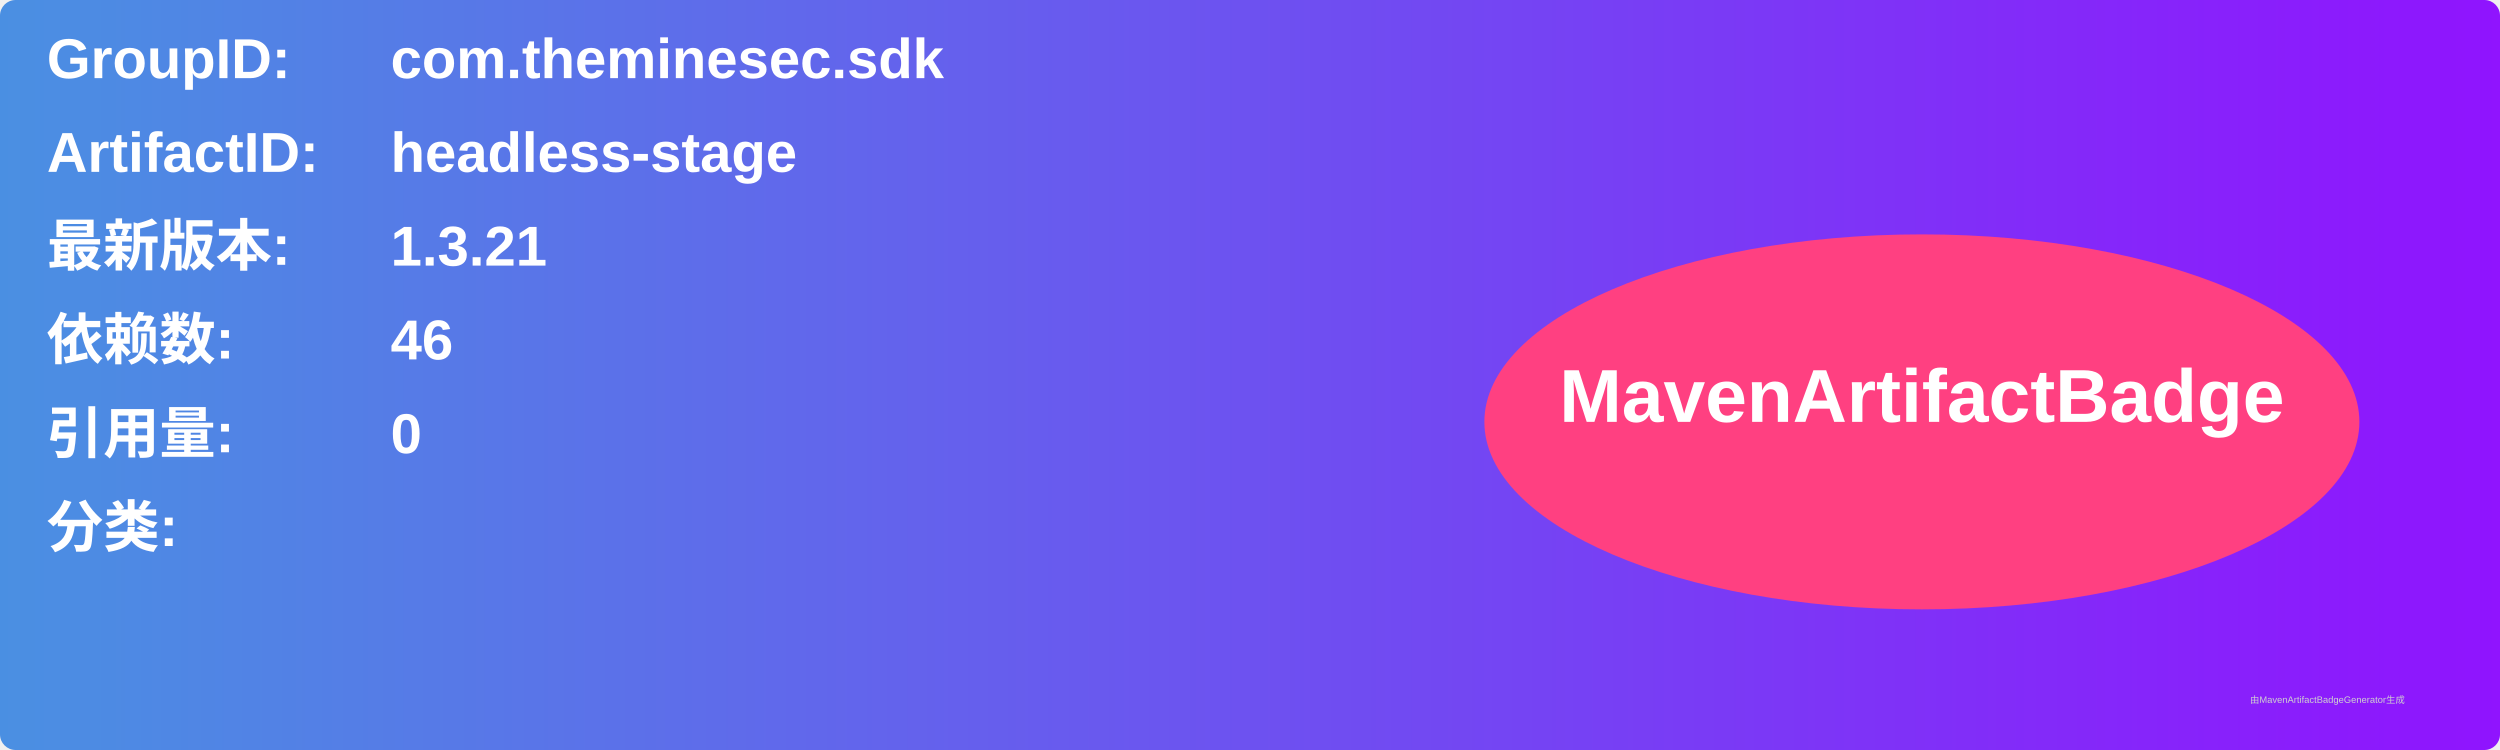
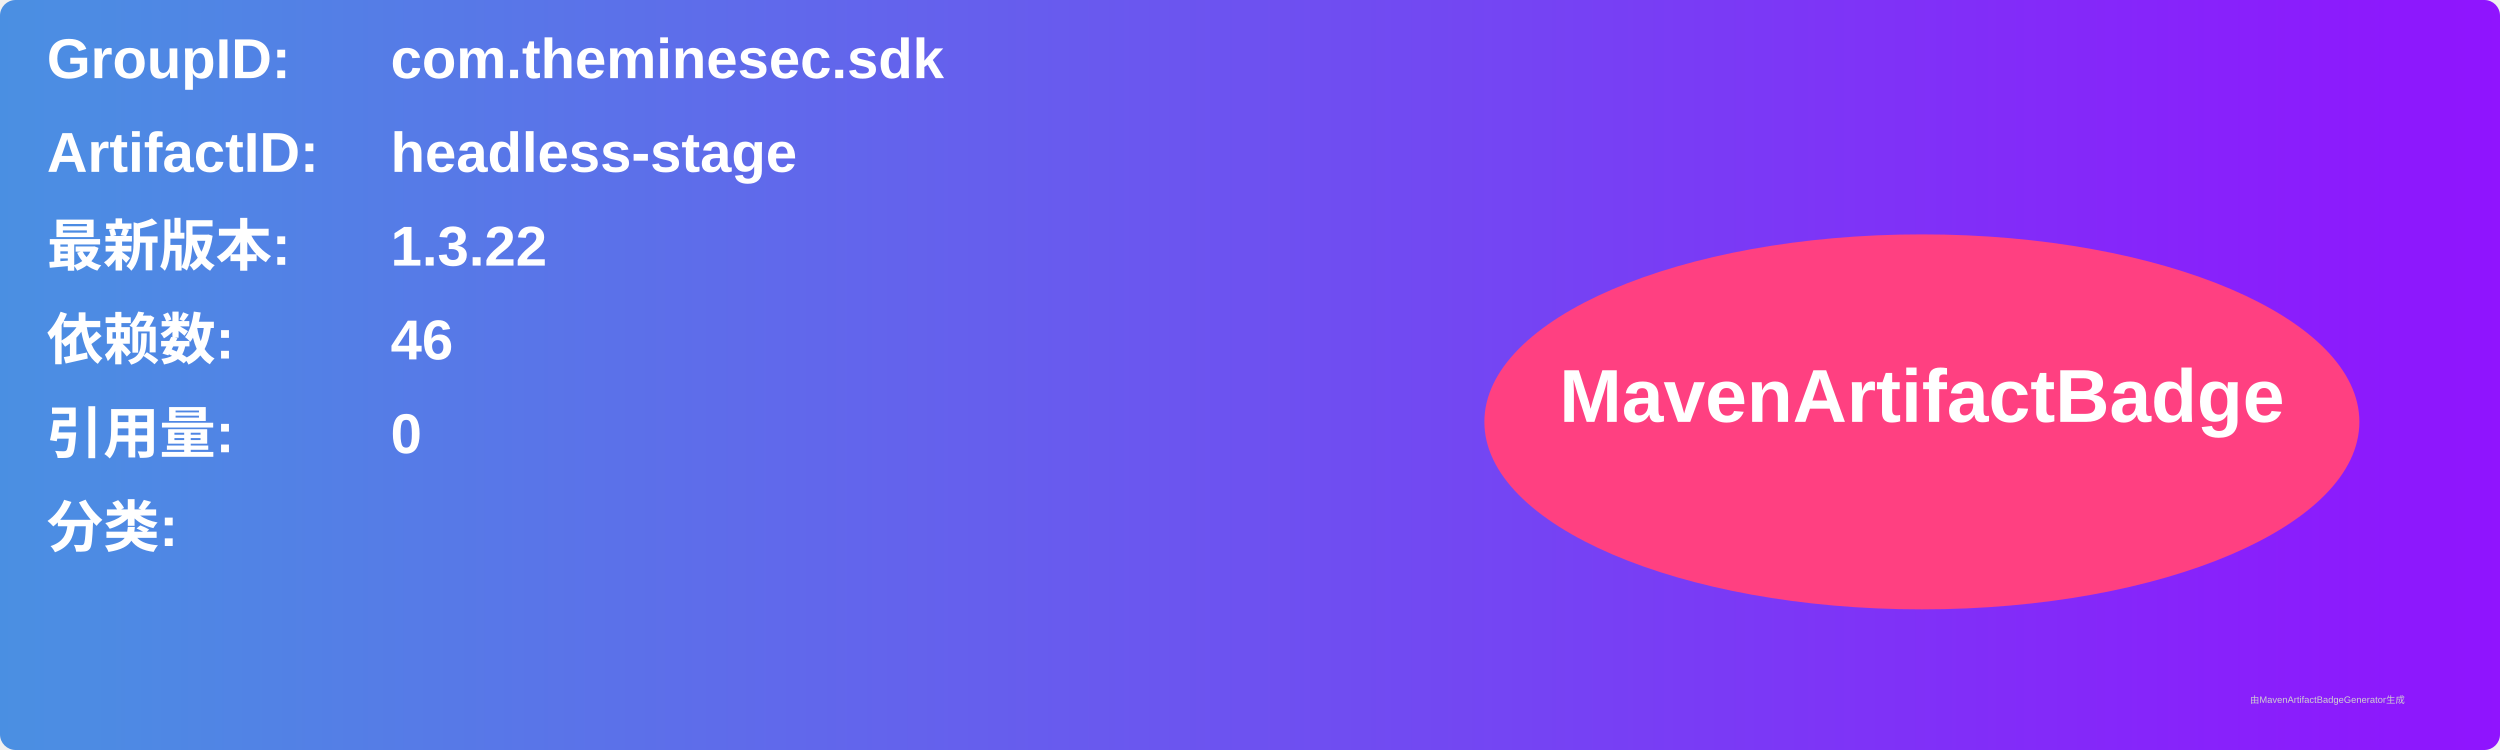
<svg xmlns="http://www.w3.org/2000/svg" width="800" height="240" viewBox="0 0 800 240">
  <linearGradient id="grad" x1="0%" y1="0%" x2="100%" y2="0%">
    <stop offset="0%" stop-color="#4a90e2" />
    <stop offset="100%" stop-color="#9013fe" />
  </linearGradient>
  <rect width="100%" height="100%" rx="5" ry="5" fill="url(#grad)" />
  <g transform="translate(15, 15)">
    <text x="0" y="10" font-family="Arial" font-size="18" fill="white" font-weight="bold" width="260">GroupID:</text>
    <text x="110" y="10" font-family="Arial" font-size="18" fill="white" font-weight="bold" width="460">com.theminesec.sdk</text>
    <text x="0" y="40" font-family="Arial" font-size="18" fill="white" font-weight="bold" width="260">ArtifactID:</text>
    <text x="110" y="40" font-family="Arial" font-size="18" fill="white" font-weight="bold" width="460">headless-stage</text>
    <text x="0" y="70" font-family="Arial" font-size="18" fill="white" font-weight="bold">最新版本:</text>
    <text x="110" y="70" font-family="Arial" font-size="18" fill="white" font-weight="bold">
-       <tspan font-weight="bold">1.3.21</tspan>
+       <tspan font-weight="bold">1.3.22</tspan>
    </text>
    <text x="0" y="100" font-family="Arial" font-size="18" fill="white" font-weight="bold">依赖数: </text>
    <text x="110" y="100" font-family="Arial" font-size="18" fill="white">
      <tspan font-weight="bold">46</tspan>
    </text>
    <text x="0" y="130" font-family="Arial" font-size="18" fill="white" font-weight="bold">引用量: </text>
    <text x="110" y="130" font-family="Arial" font-size="18" fill="white">
      <tspan font-weight="bold">0</tspan>
    </text>
    <text x="0" y="160" font-family="Arial" font-size="18" fill="white" font-weight="bold">分类:</text>
    <text x="10" y="190" font-family="Arial" font-size="10" fill="white">
      <tspan font-weight="bold" />
    </text>
    <ellipse cx="600" cy="120" rx="140" ry="60" fill="#ff4081" />
    <text x="600" y="120" text-anchor="middle" font-family="Arial" font-size="24" fill="white" font-weight="bold">MavenArtifactBadge</text>
  </g>
  <text x="720" y="225" font-family="Arial" font-size="3" fill="#d0d0d0">由MavenArtifactBadgeGenerator生成</text>
</svg>
